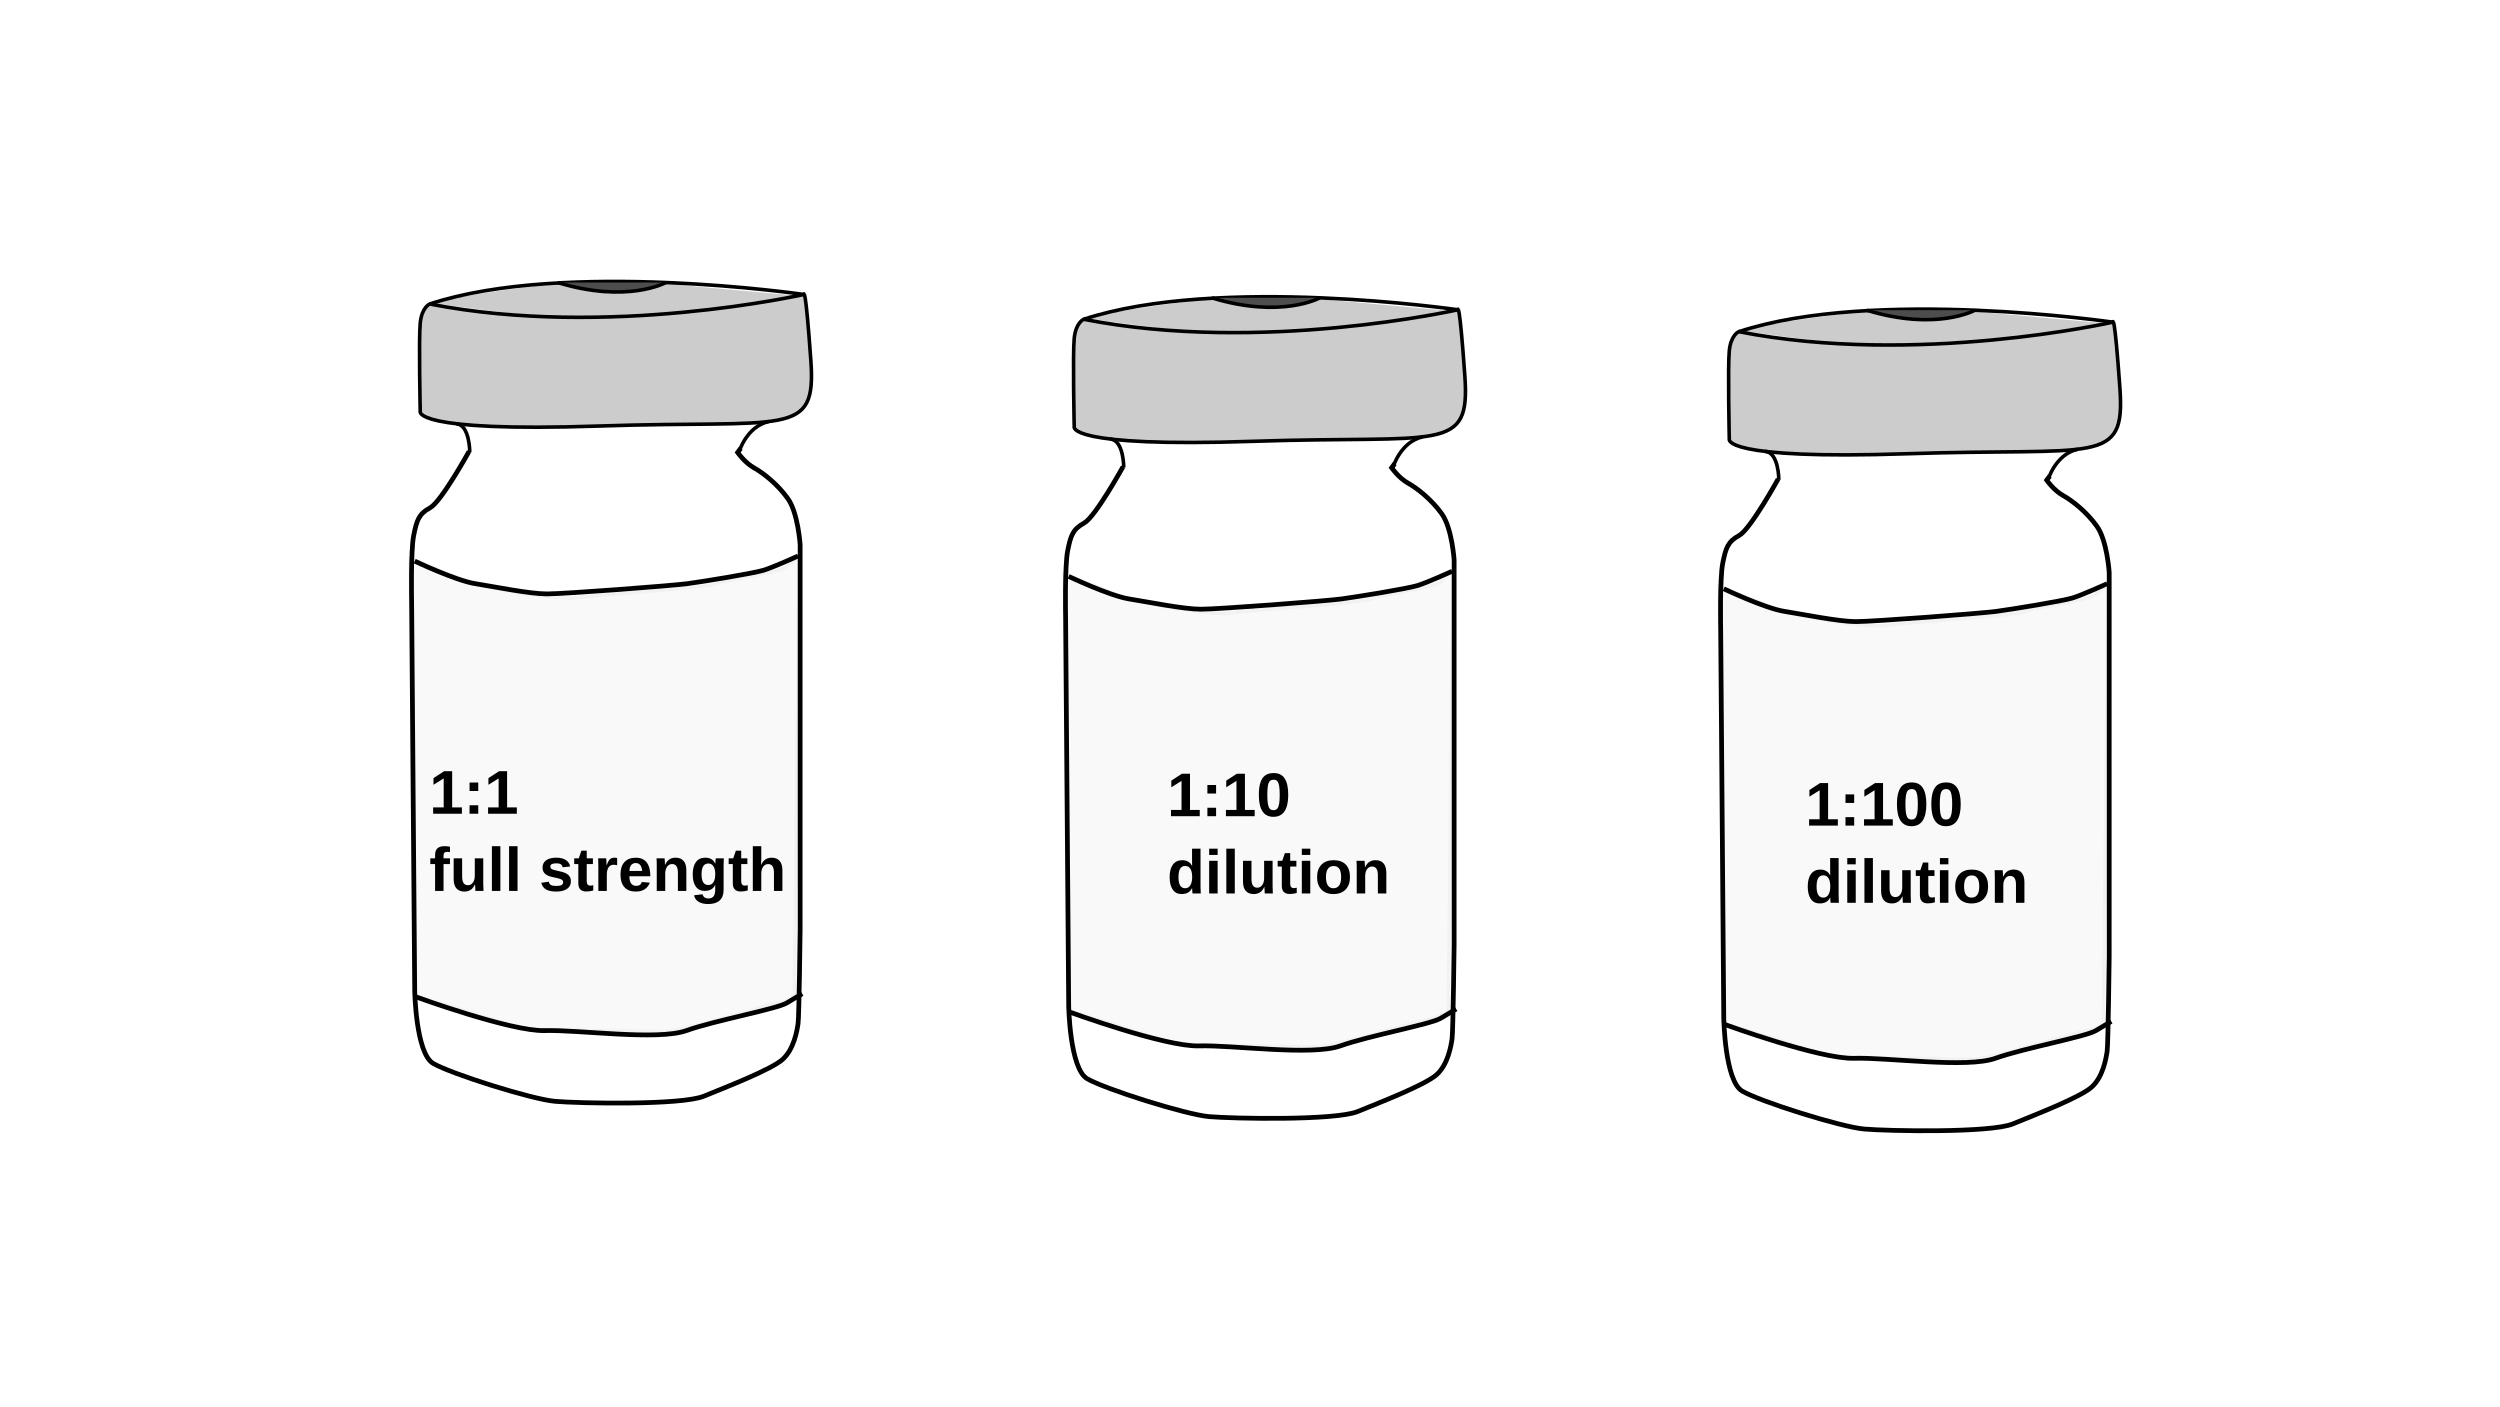
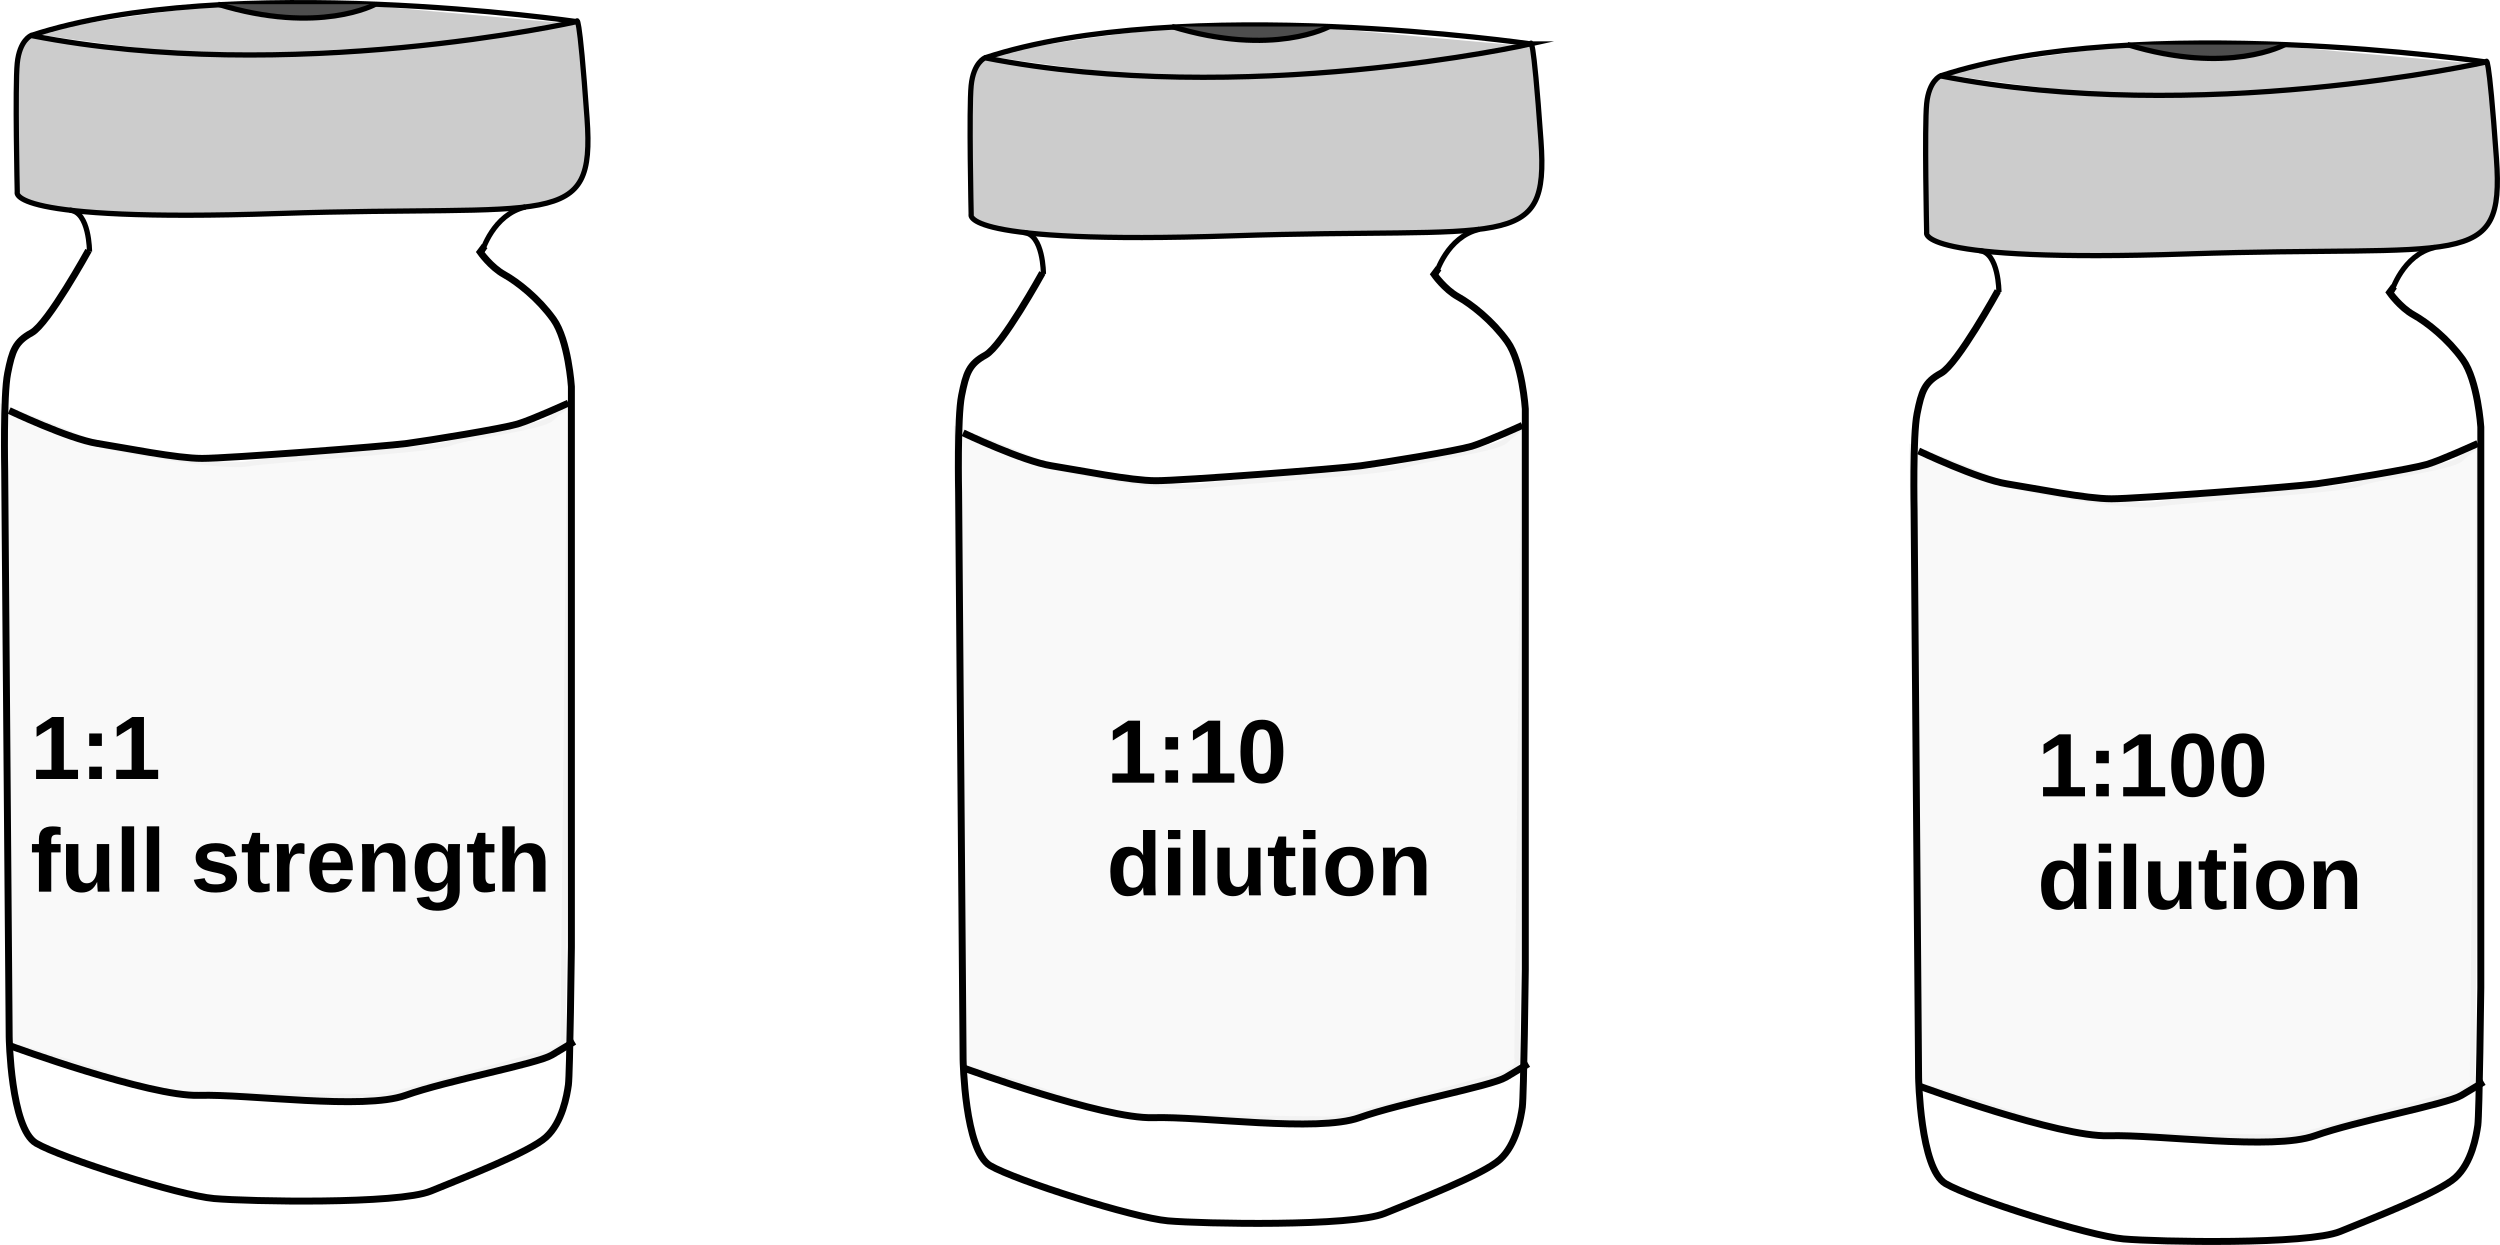
- <svg xmlns="http://www.w3.org/2000/svg" xml:space="preserve" id="fig-delayed-intradermal-concentrations_svg80" viewBox="0 0 1600 900">
+ <svg xmlns="http://www.w3.org/2000/svg" xml:space="preserve" id="fig-delayed-intradermal-concentrations_svg80" viewBox="0 0 1096.929 546.248">
  <defs id="fig-delayed-intradermal-concentrations_defs1">
    <path id="fig-delayed-intradermal-concentrations_rect2" d="M393.242 769.669h673.945v137.117H393.242z" />
    <path id="fig-delayed-intradermal-concentrations_rect1" d="M238.015 778.723h344.087v85.375H238.015z" />
    <style id="fig-delayed-intradermal-concentrations_style1">.fig-delayed-intradermal-concentrations_st7{stroke:#000;stroke-miterlimit:10;stroke-width:3px;fill:none}</style>
  </defs>
-   <path id="fig-delayed-intradermal-concentrations_path90" d="M278.247 194.153s89.534 13.453 107.627 9.278 49.174-2.32 57.06-4.175c7.887-1.856 56.133-7.887 56.133-7.887l9.279-2.319-82.576-7.423s-15.773 4.176-21.34 5.567-26.443.464-32.937-1.855c-6.495-2.32-13.918-4.175-13.918-4.175s-71.441 8.35-79.328 12.989" style="fill:#ccc;fill-opacity:1;stroke:none;stroke-width:3.043;stroke-dasharray:none;paint-order:fill markers stroke" />
-   <path id="fig-delayed-intradermal-concentrations_path9" d="m265.54 637.307-2.986-279.713s27.872 10.95 37.826 14.932c9.954 3.981 58.73 11.945 69.679 9.954s81.624-5.973 88.592-8.959 40.812-6.968 44.794-10.95 7.964-5.972 7.964-5.972l-2.987 276.726s1.991 5.973-7.963 7.964c-9.954 1.99-65.698 18.913-74.657 18.913-8.958 0-84.61-.996-91.578-1.991s-34.84-10.95-44.794-13.936-23.89-6.968-23.89-6.968z" style="fill:#f9f9f9;stroke:#f2f2f2;stroke-width:2.309;paint-order:fill markers stroke" />
-   <path id="fig-delayed-intradermal-concentrations_path1" d="M514.424 188.463s-125.78 28.402-239.388 6.086c0 0-5.072 2.029-6.086 12.172s0 56.49 0 56.49-6.086 13.5 114.622 9.443 138.916 7.861 135.386-41.72c-3.52-49.572-4.534-42.471-4.534-42.471z" class="fig-delayed-intradermal-concentrations_st7" style="fill:#ccc;stroke:#000;stroke-width:2.309px;stroke-miterlimit:10" />
-   <path id="fig-delayed-intradermal-concentrations_path2" d="M514.424 188.463s-153.168-22.316-239.388 6.086" class="fig-delayed-intradermal-concentrations_st7" style="fill:none;stroke:#000;stroke-width:2.309px;stroke-miterlimit:10" />
-   <path id="fig-delayed-intradermal-concentrations_path4" d="M426.104 180.825s-24.639 13.653-69.088 0" class="fig-delayed-intradermal-concentrations_st7" style="fill:#4d4d4d;fill-opacity:1;stroke:#000;stroke-width:2.309px;stroke-miterlimit:10" />
-   <path id="fig-delayed-intradermal-concentrations_path5" d="M300.649 289.391s.03-17.65-8.734-18.208" class="fig-delayed-intradermal-concentrations_st7" style="fill:none;stroke:#000;stroke-width:2.309px;stroke-miterlimit:10" />
-   <path id="fig-delayed-intradermal-concentrations_path6" d="M472.917 289.391s4.767-16.402 19.08-19.618" class="fig-delayed-intradermal-concentrations_st7" style="fill:none;stroke:#000;stroke-width:2.309px;stroke-miterlimit:10" />
-   <path id="fig-delayed-intradermal-concentrations_path84" d="M300.184 288.91s-17.714 32.148-24.93 36.084-8.53 7.873-10.498 17.714-1.312 42.644-1.312 42.644l1.968 248.649s.656 40.02 11.81 46.58c11.153 6.561 62.982 22.963 78.071 24.275 15.09 1.312 80.696 2.624 95.13-3.28 14.433-5.905 43.3-17.058 50.517-23.619 7.216-6.56 9.185-18.37 9.84-22.962.657-4.592 1.313-60.358 1.313-60.358V348.613s-1.312-20.338-7.873-29.523c-6.56-9.185-15.746-16.402-21.65-19.682-5.905-3.28-10.497-9.841-10.497-9.841l1.968-2.625" style="fill:none;stroke:#000;stroke-width:3.043;stroke-dasharray:none;paint-order:fill markers stroke" />
-   <path id="fig-delayed-intradermal-concentrations_path85" d="M266.068 637.937s61.014 22.306 82.665 21.65c21.65-.656 72.167 6.561 90.537 0 18.37-6.56 57.733-13.777 64.294-17.713l9.84-5.905" style="fill:none;stroke:#000;stroke-width:3.043;stroke-dasharray:none;paint-order:fill markers stroke" />
-   <path id="fig-delayed-intradermal-concentrations_path86" d="M265.412 359.11s26.243 12.465 38.708 14.433 34.772 6.56 45.925 6.56 80.04-5.248 89.88-6.56c9.842-1.312 41.989-6.56 48.55-8.529 6.56-1.968 22.306-9.185 22.306-9.185" style="fill:none;stroke:#000;stroke-width:3.043;stroke-dasharray:none;paint-order:fill markers stroke" />
-   <path id="fig-delayed-intradermal-concentrations_path90-5" d="M696.798 203.94s89.534 13.453 107.626 9.278c18.093-4.175 49.175-2.32 57.061-4.175 7.887-1.856 56.133-7.887 56.133-7.887l9.278-2.32-82.575-7.422s-15.773 4.175-21.34 5.567-26.443.464-32.938-1.856c-6.494-2.32-13.917-4.175-13.917-4.175s-71.442 8.35-79.328 12.99" style="fill:#ccc;fill-opacity:1;stroke:none;stroke-width:3.043;stroke-dasharray:none;paint-order:fill markers stroke" />
-   <path id="fig-delayed-intradermal-concentrations_path9-5" d="m684.09 647.094-2.986-279.713s27.872 10.95 37.826 14.931c9.954 3.982 58.73 11.945 69.68 9.954s81.624-5.972 88.592-8.958c6.968-2.987 40.812-6.968 44.794-10.95s7.963-5.972 7.963-5.972l-2.986 276.726s1.99 5.973-7.964 7.963-65.697 18.913-74.656 18.913-84.61-.995-91.578-1.99c-6.968-.996-34.84-10.95-44.794-13.936-9.955-2.987-23.89-6.968-23.89-6.968z" style="fill:#f9f9f9;stroke:#f2f2f2;stroke-width:2.309;paint-order:fill markers stroke" />
-   <path id="fig-delayed-intradermal-concentrations_path1-4" d="M932.975 198.25s-125.78 28.401-239.388 6.085c0 0-5.072 2.03-6.087 12.173s0 56.49 0 56.49-6.086 13.5 114.623 9.443c120.708-4.058 138.916 7.861 135.386-41.72-3.52-49.572-4.535-42.472-4.535-42.472z" class="fig-delayed-intradermal-concentrations_st7" style="fill:#ccc;stroke:#000;stroke-width:2.309px;stroke-miterlimit:10" />
-   <path id="fig-delayed-intradermal-concentrations_path2-1" d="M932.975 198.25s-153.168-22.317-239.388 6.085" class="fig-delayed-intradermal-concentrations_st7" style="fill:none;stroke:#000;stroke-width:2.309px;stroke-miterlimit:10" />
-   <path id="fig-delayed-intradermal-concentrations_path4-8" d="M844.655 190.611s-24.64 13.653-69.088 0" class="fig-delayed-intradermal-concentrations_st7" style="fill:#4d4d4d;fill-opacity:1;stroke:#000;stroke-width:2.309px;stroke-miterlimit:10" />
-   <path id="fig-delayed-intradermal-concentrations_path5-8" d="M719.2 299.178s.03-17.65-8.735-18.208" class="fig-delayed-intradermal-concentrations_st7" style="fill:none;stroke:#000;stroke-width:2.309px;stroke-miterlimit:10" />
-   <path id="fig-delayed-intradermal-concentrations_path6-3" d="M891.467 299.178s4.768-16.402 19.08-19.618" class="fig-delayed-intradermal-concentrations_st7" style="fill:none;stroke:#000;stroke-width:2.309px;stroke-miterlimit:10" />
-   <path id="fig-delayed-intradermal-concentrations_path84-5" d="M718.734 298.697s-17.713 32.147-24.93 36.084c-7.217 3.936-8.529 7.873-10.497 17.714s-1.312 42.644-1.312 42.644l1.968 248.648s.656 40.02 11.809 46.581c11.153 6.56 62.982 22.962 78.072 24.275s80.696 2.624 95.13-3.28c14.433-5.905 43.3-17.059 50.516-23.62 7.217-6.56 9.185-18.369 9.841-22.961.656-4.593 1.312-60.358 1.312-60.358V358.399s-1.312-20.338-7.872-29.523c-6.561-9.185-15.746-16.401-21.65-19.682-5.905-3.28-10.498-9.84-10.498-9.84l1.969-2.625" style="fill:none;stroke:#000;stroke-width:3.043;stroke-dasharray:none;paint-order:fill markers stroke" />
-   <path id="fig-delayed-intradermal-concentrations_path85-2" d="M684.619 647.724s61.014 22.306 82.664 21.65 72.167 6.56 90.537 0 57.734-13.777 64.294-17.714l9.841-5.904" style="fill:none;stroke:#000;stroke-width:3.043;stroke-dasharray:none;paint-order:fill markers stroke" />
-   <path id="fig-delayed-intradermal-concentrations_path86-2" d="M683.963 368.896s26.242 12.465 38.708 14.434 34.771 6.56 45.924 6.56 80.04-5.248 89.881-6.56c9.841-1.313 41.988-6.561 48.549-8.53 6.56-1.967 22.306-9.184 22.306-9.184" style="fill:none;stroke:#000;stroke-width:3.043;stroke-dasharray:none;paint-order:fill markers stroke" />
-   <path id="fig-delayed-intradermal-concentrations_path90-5-6" d="M1116.044 211.875s89.534 13.453 107.627 9.278 49.174-2.32 57.06-4.175 56.133-7.886 56.133-7.886l9.278-2.32-82.575-7.422s-15.773 4.175-21.34 5.567c-5.567 1.391-26.443.463-32.937-1.856-6.495-2.32-13.918-4.175-13.918-4.175s-71.442 8.35-79.328 12.99" style="fill:#ccc;fill-opacity:1;stroke:none;stroke-width:3.043;stroke-dasharray:none;paint-order:fill markers stroke" />
-   <path id="fig-delayed-intradermal-concentrations_path9-5-7" d="m1103.337 655.03-2.986-279.713s27.871 10.95 37.825 14.93c9.955 3.983 58.73 11.946 69.68 9.955s81.624-5.972 88.592-8.959 40.812-6.968 44.794-10.95 7.963-5.972 7.963-5.972l-2.986 276.727s1.99 5.972-7.963 7.963c-9.955 1.99-65.698 18.913-74.657 18.913s-84.61-.995-91.578-1.99c-6.968-.996-34.84-10.95-44.794-13.937s-23.89-6.968-23.89-6.968z" style="fill:#f9f9f9;stroke:#f2f2f2;stroke-width:2.309;paint-order:fill markers stroke" />
-   <path id="fig-delayed-intradermal-concentrations_path1-4-8" d="M1352.22 206.185s-125.78 28.402-239.387 6.086c0 0-5.072 2.029-6.086 12.172s0 56.49 0 56.49-6.086 13.5 114.622 9.443 138.916 7.862 135.386-41.72c-3.52-49.572-4.534-42.471-4.534-42.471z" class="fig-delayed-intradermal-concentrations_st7" style="fill:#ccc;stroke:#000;stroke-width:2.309px;stroke-miterlimit:10" />
-   <path id="fig-delayed-intradermal-concentrations_path2-1-4" d="M1352.22 206.185s-153.167-22.316-239.387 6.086" class="fig-delayed-intradermal-concentrations_st7" style="fill:none;stroke:#000;stroke-width:2.309px;stroke-miterlimit:10" />
-   <path id="fig-delayed-intradermal-concentrations_path4-8-1" d="M1263.9 198.547s-24.638 13.653-69.087 0" class="fig-delayed-intradermal-concentrations_st7" style="fill:#4d4d4d;fill-opacity:1;stroke:#000;stroke-width:2.309px;stroke-miterlimit:10" />
-   <path id="fig-delayed-intradermal-concentrations_path5-8-7" d="M1138.445 307.113s.031-17.65-8.733-18.207" class="fig-delayed-intradermal-concentrations_st7" style="fill:none;stroke:#000;stroke-width:2.309px;stroke-miterlimit:10" />
-   <path id="fig-delayed-intradermal-concentrations_path6-3-1" d="M1310.713 307.113s4.768-16.402 19.08-19.617" class="fig-delayed-intradermal-concentrations_st7" style="fill:none;stroke:#000;stroke-width:2.309px;stroke-miterlimit:10" />
-   <path id="fig-delayed-intradermal-concentrations_path84-5-8" d="M1137.98 306.633s-17.713 32.147-24.93 36.083-8.529 7.873-10.497 17.714-1.312 42.644-1.312 42.644l1.968 248.65s.656 40.019 11.81 46.58c11.152 6.56 62.981 22.962 78.071 24.274s80.696 2.624 95.13-3.28c14.433-5.905 43.3-17.058 50.516-23.619 7.217-6.56 9.185-18.37 9.841-22.962s1.312-60.358 1.312-60.358V366.335s-1.312-20.338-7.872-29.523-15.746-16.402-21.65-19.682c-5.905-3.28-10.498-9.841-10.498-9.841l1.969-2.624" style="fill:none;stroke:#000;stroke-width:3.043;stroke-dasharray:none;paint-order:fill markers stroke" />
-   <path id="fig-delayed-intradermal-concentrations_path85-2-7" d="M1103.865 655.66s61.014 22.306 82.664 21.65 72.167 6.56 90.537 0c18.37-6.561 57.734-13.778 64.295-17.714l9.84-5.905" style="fill:none;stroke:#000;stroke-width:3.043;stroke-dasharray:none;paint-order:fill markers stroke" />
-   <path id="fig-delayed-intradermal-concentrations_path86-2-8" d="M1103.209 376.832s26.243 12.465 38.708 14.433 34.771 6.56 45.924 6.56c11.154 0 80.04-5.248 89.881-6.56s41.989-6.56 48.55-8.529c6.56-1.968 22.305-9.185 22.305-9.185" style="fill:none;stroke:#000;stroke-width:3.043;stroke-dasharray:none;paint-order:fill markers stroke" />
-   <text xml:space="preserve" id="fig-delayed-intradermal-concentrations_text40" x="266.963" y="523.362" style="font-style:normal;font-variant:normal;font-weight:700;font-stretch:normal;font-size:39.545px;font-family:Arial-BoldMT,Arial;-inkscape-font-specification:&quot;Arial-BoldMT, Arial, Bold&quot;;font-variant-ligatures:normal;font-variant-caps:normal;font-variant-numeric:normal;font-variant-east-asian:normal;white-space:pre;inline-size:346.412;stroke-width:1.318" transform="translate(7.761 -2.587)">
-     <tspan id="fig-delayed-intradermal-concentrations_tspan1" x="266.963" y="523.362">1:1
+   <g id="fig-delayed-intradermal-concentrations_layer4" transform="translate(-261.381 -178.971)">
+     <path id="fig-delayed-intradermal-concentrations_path90" d="M278.247 194.153s89.534 13.453 107.627 9.278 49.174-2.32 57.06-4.175c7.887-1.856 56.133-7.887 56.133-7.887l9.279-2.319-82.576-7.423s-15.773 4.176-21.34 5.567-26.443.464-32.937-1.855c-6.495-2.32-13.918-4.175-13.918-4.175s-71.441 8.35-79.328 12.989" style="fill:#ccc;fill-opacity:1;stroke:none;stroke-width:3.043;stroke-dasharray:none;paint-order:fill markers stroke" />
+     <path id="fig-delayed-intradermal-concentrations_path9" d="m265.54 637.307-2.986-279.713s27.872 10.95 37.826 14.932c9.954 3.981 58.73 11.945 69.679 9.954s81.624-5.973 88.592-8.959 40.812-6.968 44.794-10.95 7.964-5.972 7.964-5.972l-2.987 276.726s1.991 5.973-7.963 7.964c-9.954 1.99-65.698 18.913-74.657 18.913-8.958 0-84.61-.996-91.578-1.991s-34.84-10.95-44.794-13.936-23.89-6.968-23.89-6.968z" style="fill:#f9f9f9;stroke:#f2f2f2;stroke-width:2.309;paint-order:fill markers stroke" />
+     <path id="fig-delayed-intradermal-concentrations_path1" d="M514.424 188.463s-125.78 28.402-239.388 6.086c0 0-5.072 2.029-6.086 12.172s0 56.49 0 56.49-6.086 13.5 114.622 9.443 138.916 7.861 135.386-41.72c-3.52-49.572-4.534-42.471-4.534-42.471z" class="fig-delayed-intradermal-concentrations_st7" style="fill:#ccc;stroke:#000;stroke-width:2.309px;stroke-miterlimit:10" />
+     <path id="fig-delayed-intradermal-concentrations_path2" d="M514.424 188.463s-153.168-22.316-239.388 6.086" class="fig-delayed-intradermal-concentrations_st7" style="fill:none;stroke:#000;stroke-width:2.309px;stroke-miterlimit:10" />
+     <path id="fig-delayed-intradermal-concentrations_path4" d="M426.104 180.825s-24.639 13.653-69.088 0" class="fig-delayed-intradermal-concentrations_st7" style="fill:#4d4d4d;fill-opacity:1;stroke:#000;stroke-width:2.309px;stroke-miterlimit:10" />
+     <path id="fig-delayed-intradermal-concentrations_path5" d="M300.649 289.391s.03-17.65-8.734-18.208" class="fig-delayed-intradermal-concentrations_st7" style="fill:none;stroke:#000;stroke-width:2.309px;stroke-miterlimit:10" />
+     <path id="fig-delayed-intradermal-concentrations_path6" d="M472.917 289.391s4.767-16.402 19.08-19.618" class="fig-delayed-intradermal-concentrations_st7" style="fill:none;stroke:#000;stroke-width:2.309px;stroke-miterlimit:10" />
+     <path id="fig-delayed-intradermal-concentrations_path84" d="M300.184 288.91s-17.714 32.148-24.93 36.084-8.53 7.873-10.498 17.714-1.312 42.644-1.312 42.644l1.968 248.649s.656 40.02 11.81 46.58c11.153 6.561 62.982 22.963 78.071 24.275 15.09 1.312 80.696 2.624 95.13-3.28 14.433-5.905 43.3-17.058 50.517-23.619 7.216-6.56 9.185-18.37 9.84-22.962.657-4.592 1.313-60.358 1.313-60.358V348.613s-1.312-20.338-7.873-29.523c-6.56-9.185-15.746-16.402-21.65-19.682-5.905-3.28-10.497-9.841-10.497-9.841l1.968-2.625" style="fill:none;stroke:#000;stroke-width:3.043;stroke-dasharray:none;paint-order:fill markers stroke" />
+     <path id="fig-delayed-intradermal-concentrations_path85" d="M266.068 637.937s61.014 22.306 82.665 21.65c21.65-.656 72.167 6.561 90.537 0 18.37-6.56 57.733-13.777 64.294-17.713l9.84-5.905" style="fill:none;stroke:#000;stroke-width:3.043;stroke-dasharray:none;paint-order:fill markers stroke" />
+     <path id="fig-delayed-intradermal-concentrations_path86" d="M265.412 359.11s26.243 12.465 38.708 14.433 34.772 6.56 45.925 6.56 80.04-5.248 89.88-6.56c9.842-1.312 41.989-6.56 48.55-8.529 6.56-1.968 22.306-9.185 22.306-9.185" style="fill:none;stroke:#000;stroke-width:3.043;stroke-dasharray:none;paint-order:fill markers stroke" />
+     <text xml:space="preserve" id="fig-delayed-intradermal-concentrations_text40" x="266.963" y="523.362" style="font-style:normal;font-variant:normal;font-weight:700;font-stretch:normal;font-size:39.545px;font-family:Arial-BoldMT,Arial;-inkscape-font-specification:&quot;Arial-BoldMT, Arial, Bold&quot;;font-variant-ligatures:normal;font-variant-caps:normal;font-variant-numeric:normal;font-variant-east-asian:normal;white-space:pre;inline-size:346.412;stroke-width:1.318" transform="translate(7.761 -2.587)">
+       <tspan id="fig-delayed-intradermal-concentrations_tspan1" x="266.963" y="523.362">1:1
</tspan>
-     <tspan id="fig-delayed-intradermal-concentrations_tspan4" x="266.963" y="572.794">full strength</tspan>
-   </text>
-   <text id="fig-delayed-intradermal-concentrations_text40-5" x="746.94" y="522.372" style="font-style:normal;font-variant:normal;font-weight:700;font-stretch:normal;font-size:39.545px;font-family:Arial-BoldMT,Arial;-inkscape-font-specification:&quot;Arial-BoldMT, Arial, Bold&quot;;font-variant-ligatures:normal;font-variant-caps:normal;font-variant-numeric:normal;font-variant-east-asian:normal;stroke-width:1.318">
-     <tspan id="fig-delayed-intradermal-concentrations_tspan2" x="746.94" y="522.372">1:10 </tspan>
-     <tspan id="fig-delayed-intradermal-concentrations_tspan3" x="746.94" y="571.803">dilution</tspan>
-   </text>
-   <text id="fig-delayed-intradermal-concentrations_text40-5-8" x="1155.327" y="528.378" style="font-style:normal;font-variant:normal;font-weight:700;font-stretch:normal;font-size:39.545px;font-family:Arial-BoldMT,Arial;-inkscape-font-specification:&quot;Arial-BoldMT, Arial, Bold&quot;;font-variant-ligatures:normal;font-variant-caps:normal;font-variant-numeric:normal;font-variant-east-asian:normal;stroke-width:1.318">
-     <tspan id="fig-delayed-intradermal-concentrations_tspan2-7" x="1155.327" y="528.378">1:100 </tspan>
-     <tspan id="fig-delayed-intradermal-concentrations_tspan3-1" x="1155.327" y="577.809">dilution</tspan>
-   </text>
+       <tspan id="fig-delayed-intradermal-concentrations_tspan4" x="266.963" y="572.794">full strength</tspan>
+     </text>
+   </g>
+   <g id="fig-delayed-intradermal-concentrations_layer5" transform="translate(-261.381 -178.971)">
+     <path id="fig-delayed-intradermal-concentrations_path90-5" d="M696.798 203.94s89.534 13.453 107.626 9.278c18.093-4.175 49.175-2.32 57.061-4.175 7.887-1.856 56.133-7.887 56.133-7.887l9.278-2.32-82.575-7.422s-15.773 4.175-21.34 5.567-26.443.464-32.938-1.856c-6.494-2.32-13.917-4.175-13.917-4.175s-71.442 8.35-79.328 12.99" style="fill:#ccc;fill-opacity:1;stroke:none;stroke-width:3.043;stroke-dasharray:none;paint-order:fill markers stroke" />
+     <path id="fig-delayed-intradermal-concentrations_path9-5" d="m684.09 647.094-2.986-279.713s27.872 10.95 37.826 14.931c9.954 3.982 58.73 11.945 69.68 9.954s81.624-5.972 88.592-8.958c6.968-2.987 40.812-6.968 44.794-10.95s7.963-5.972 7.963-5.972l-2.986 276.726s1.99 5.973-7.964 7.963-65.697 18.913-74.656 18.913-84.61-.995-91.578-1.99c-6.968-.996-34.84-10.95-44.794-13.936-9.955-2.987-23.89-6.968-23.89-6.968z" style="fill:#f9f9f9;stroke:#f2f2f2;stroke-width:2.309;paint-order:fill markers stroke" />
+     <path id="fig-delayed-intradermal-concentrations_path1-4" d="M932.975 198.25s-125.78 28.401-239.388 6.085c0 0-5.072 2.03-6.087 12.173s0 56.49 0 56.49-6.086 13.5 114.623 9.443c120.708-4.058 138.916 7.861 135.386-41.72-3.52-49.572-4.535-42.472-4.535-42.472z" class="fig-delayed-intradermal-concentrations_st7" style="fill:#ccc;stroke:#000;stroke-width:2.309px;stroke-miterlimit:10" />
+     <path id="fig-delayed-intradermal-concentrations_path2-1" d="M932.975 198.25s-153.168-22.317-239.388 6.085" class="fig-delayed-intradermal-concentrations_st7" style="fill:none;stroke:#000;stroke-width:2.309px;stroke-miterlimit:10" />
+     <path id="fig-delayed-intradermal-concentrations_path4-8" d="M844.655 190.611s-24.64 13.653-69.088 0" class="fig-delayed-intradermal-concentrations_st7" style="fill:#4d4d4d;fill-opacity:1;stroke:#000;stroke-width:2.309px;stroke-miterlimit:10" />
+     <path id="fig-delayed-intradermal-concentrations_path5-8" d="M719.2 299.178s.03-17.65-8.735-18.208" class="fig-delayed-intradermal-concentrations_st7" style="fill:none;stroke:#000;stroke-width:2.309px;stroke-miterlimit:10" />
+     <path id="fig-delayed-intradermal-concentrations_path6-3" d="M891.467 299.178s4.768-16.402 19.08-19.618" class="fig-delayed-intradermal-concentrations_st7" style="fill:none;stroke:#000;stroke-width:2.309px;stroke-miterlimit:10" />
+     <path id="fig-delayed-intradermal-concentrations_path84-5" d="M718.734 298.697s-17.713 32.147-24.93 36.084c-7.217 3.936-8.529 7.873-10.497 17.714s-1.312 42.644-1.312 42.644l1.968 248.648s.656 40.02 11.809 46.581c11.153 6.56 62.982 22.962 78.072 24.275s80.696 2.624 95.13-3.28c14.433-5.905 43.3-17.059 50.516-23.62 7.217-6.56 9.185-18.369 9.841-22.961.656-4.593 1.312-60.358 1.312-60.358V358.399s-1.312-20.338-7.872-29.523c-6.561-9.185-15.746-16.401-21.65-19.682-5.905-3.28-10.498-9.84-10.498-9.84l1.969-2.625" style="fill:none;stroke:#000;stroke-width:3.043;stroke-dasharray:none;paint-order:fill markers stroke" />
+     <path id="fig-delayed-intradermal-concentrations_path85-2" d="M684.619 647.724s61.014 22.306 82.664 21.65 72.167 6.56 90.537 0 57.734-13.777 64.294-17.714l9.841-5.904" style="fill:none;stroke:#000;stroke-width:3.043;stroke-dasharray:none;paint-order:fill markers stroke" />
+     <path id="fig-delayed-intradermal-concentrations_path86-2" d="M683.963 368.896s26.242 12.465 38.708 14.434 34.771 6.56 45.924 6.56 80.04-5.248 89.881-6.56c9.841-1.313 41.988-6.561 48.549-8.53 6.56-1.967 22.306-9.184 22.306-9.184" style="fill:none;stroke:#000;stroke-width:3.043;stroke-dasharray:none;paint-order:fill markers stroke" />
+     <text id="fig-delayed-intradermal-concentrations_text40-5" x="746.94" y="522.372" style="font-style:normal;font-variant:normal;font-weight:700;font-stretch:normal;font-size:39.545px;font-family:Arial-BoldMT,Arial;-inkscape-font-specification:&quot;Arial-BoldMT, Arial, Bold&quot;;font-variant-ligatures:normal;font-variant-caps:normal;font-variant-numeric:normal;font-variant-east-asian:normal;stroke-width:1.318">
+       <tspan id="fig-delayed-intradermal-concentrations_tspan2" x="746.94" y="522.372">1:10 </tspan>
+       <tspan id="fig-delayed-intradermal-concentrations_tspan3" x="746.94" y="571.803">dilution</tspan>
+     </text>
+   </g>
+   <g id="fig-delayed-intradermal-concentrations_layer6" transform="translate(-261.381 -178.971)">
+     <path id="fig-delayed-intradermal-concentrations_path90-5-6" d="M1116.044 211.875s89.534 13.453 107.627 9.278 49.174-2.32 57.06-4.175 56.133-7.886 56.133-7.886l9.278-2.32-82.575-7.422s-15.773 4.175-21.34 5.567c-5.567 1.391-26.443.463-32.937-1.856-6.495-2.32-13.918-4.175-13.918-4.175s-71.442 8.35-79.328 12.99" style="fill:#ccc;fill-opacity:1;stroke:none;stroke-width:3.043;stroke-dasharray:none;paint-order:fill markers stroke" />
+     <path id="fig-delayed-intradermal-concentrations_path9-5-7" d="m1103.337 655.03-2.986-279.713s27.871 10.95 37.825 14.93c9.955 3.983 58.73 11.946 69.68 9.955s81.624-5.972 88.592-8.959 40.812-6.968 44.794-10.95 7.963-5.972 7.963-5.972l-2.986 276.727s1.99 5.972-7.963 7.963c-9.955 1.99-65.698 18.913-74.657 18.913s-84.61-.995-91.578-1.99c-6.968-.996-34.84-10.95-44.794-13.937s-23.89-6.968-23.89-6.968z" style="fill:#f9f9f9;stroke:#f2f2f2;stroke-width:2.309;paint-order:fill markers stroke" />
+     <path id="fig-delayed-intradermal-concentrations_path1-4-8" d="M1352.22 206.185s-125.78 28.402-239.387 6.086c0 0-5.072 2.029-6.086 12.172s0 56.49 0 56.49-6.086 13.5 114.622 9.443 138.916 7.862 135.386-41.72c-3.52-49.572-4.534-42.471-4.534-42.471z" class="fig-delayed-intradermal-concentrations_st7" style="fill:#ccc;stroke:#000;stroke-width:2.309px;stroke-miterlimit:10" />
+     <path id="fig-delayed-intradermal-concentrations_path2-1-4" d="M1352.22 206.185s-153.167-22.316-239.387 6.086" class="fig-delayed-intradermal-concentrations_st7" style="fill:none;stroke:#000;stroke-width:2.309px;stroke-miterlimit:10" />
+     <path id="fig-delayed-intradermal-concentrations_path4-8-1" d="M1263.9 198.547s-24.638 13.653-69.087 0" class="fig-delayed-intradermal-concentrations_st7" style="fill:#4d4d4d;fill-opacity:1;stroke:#000;stroke-width:2.309px;stroke-miterlimit:10" />
+     <path id="fig-delayed-intradermal-concentrations_path5-8-7" d="M1138.445 307.113s.031-17.65-8.733-18.207" class="fig-delayed-intradermal-concentrations_st7" style="fill:none;stroke:#000;stroke-width:2.309px;stroke-miterlimit:10" />
+     <path id="fig-delayed-intradermal-concentrations_path6-3-1" d="M1310.713 307.113s4.768-16.402 19.08-19.617" class="fig-delayed-intradermal-concentrations_st7" style="fill:none;stroke:#000;stroke-width:2.309px;stroke-miterlimit:10" />
+     <path id="fig-delayed-intradermal-concentrations_path84-5-8" d="M1137.98 306.633s-17.713 32.147-24.93 36.083-8.529 7.873-10.497 17.714-1.312 42.644-1.312 42.644l1.968 248.65s.656 40.019 11.81 46.58c11.152 6.56 62.981 22.962 78.071 24.274s80.696 2.624 95.13-3.28c14.433-5.905 43.3-17.058 50.516-23.619 7.217-6.56 9.185-18.37 9.841-22.962s1.312-60.358 1.312-60.358V366.335s-1.312-20.338-7.872-29.523-15.746-16.402-21.65-19.682c-5.905-3.28-10.498-9.841-10.498-9.841l1.969-2.624" style="fill:none;stroke:#000;stroke-width:3.043;stroke-dasharray:none;paint-order:fill markers stroke" />
+     <path id="fig-delayed-intradermal-concentrations_path85-2-7" d="M1103.865 655.66s61.014 22.306 82.664 21.65 72.167 6.56 90.537 0c18.37-6.561 57.734-13.778 64.295-17.714l9.84-5.905" style="fill:none;stroke:#000;stroke-width:3.043;stroke-dasharray:none;paint-order:fill markers stroke" />
+     <path id="fig-delayed-intradermal-concentrations_path86-2-8" d="M1103.209 376.832s26.243 12.465 38.708 14.433 34.771 6.56 45.924 6.56c11.154 0 80.04-5.248 89.881-6.56s41.989-6.56 48.55-8.529c6.56-1.968 22.305-9.185 22.305-9.185" style="fill:none;stroke:#000;stroke-width:3.043;stroke-dasharray:none;paint-order:fill markers stroke" />
+     <text id="fig-delayed-intradermal-concentrations_text40-5-8" x="1155.327" y="528.378" style="font-style:normal;font-variant:normal;font-weight:700;font-stretch:normal;font-size:39.545px;font-family:Arial-BoldMT,Arial;-inkscape-font-specification:&quot;Arial-BoldMT, Arial, Bold&quot;;font-variant-ligatures:normal;font-variant-caps:normal;font-variant-numeric:normal;font-variant-east-asian:normal;stroke-width:1.318">
+       <tspan id="fig-delayed-intradermal-concentrations_tspan2-7" x="1155.327" y="528.378">1:100 </tspan>
+       <tspan id="fig-delayed-intradermal-concentrations_tspan3-1" x="1155.327" y="577.809">dilution</tspan>
+     </text>
+   </g>
</svg>
